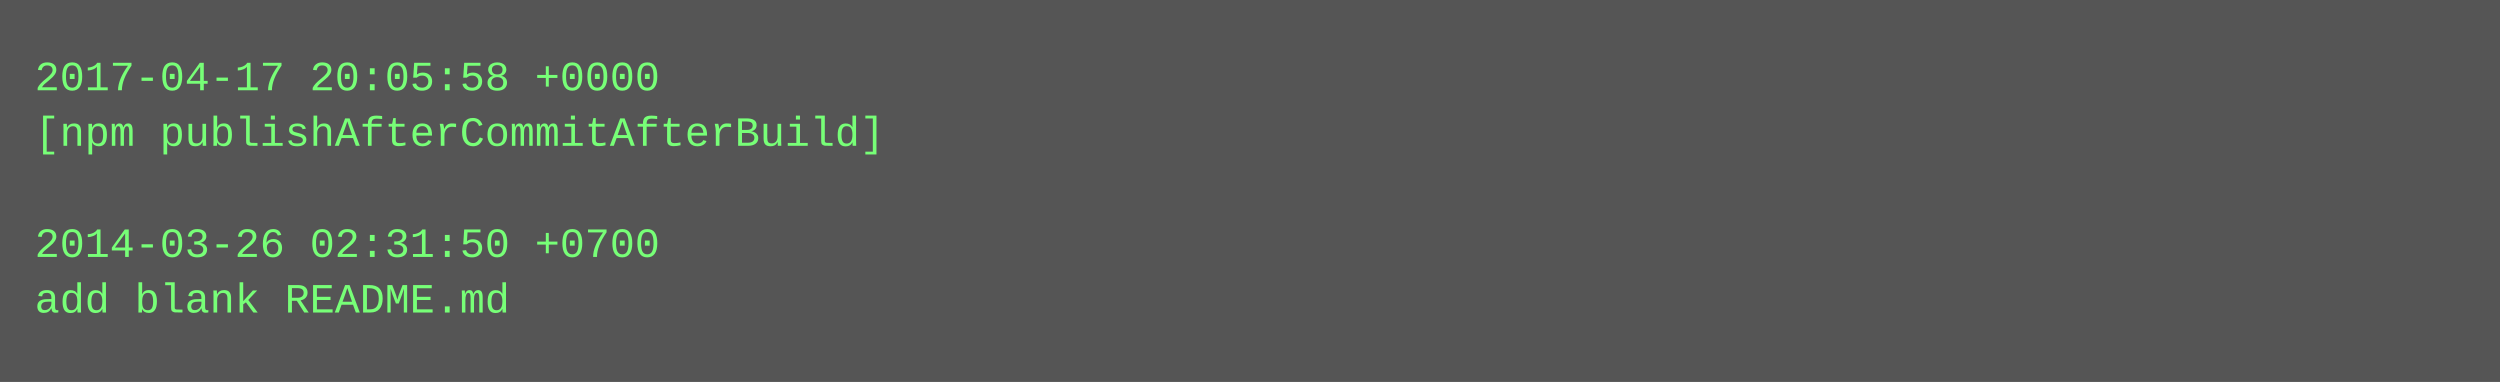
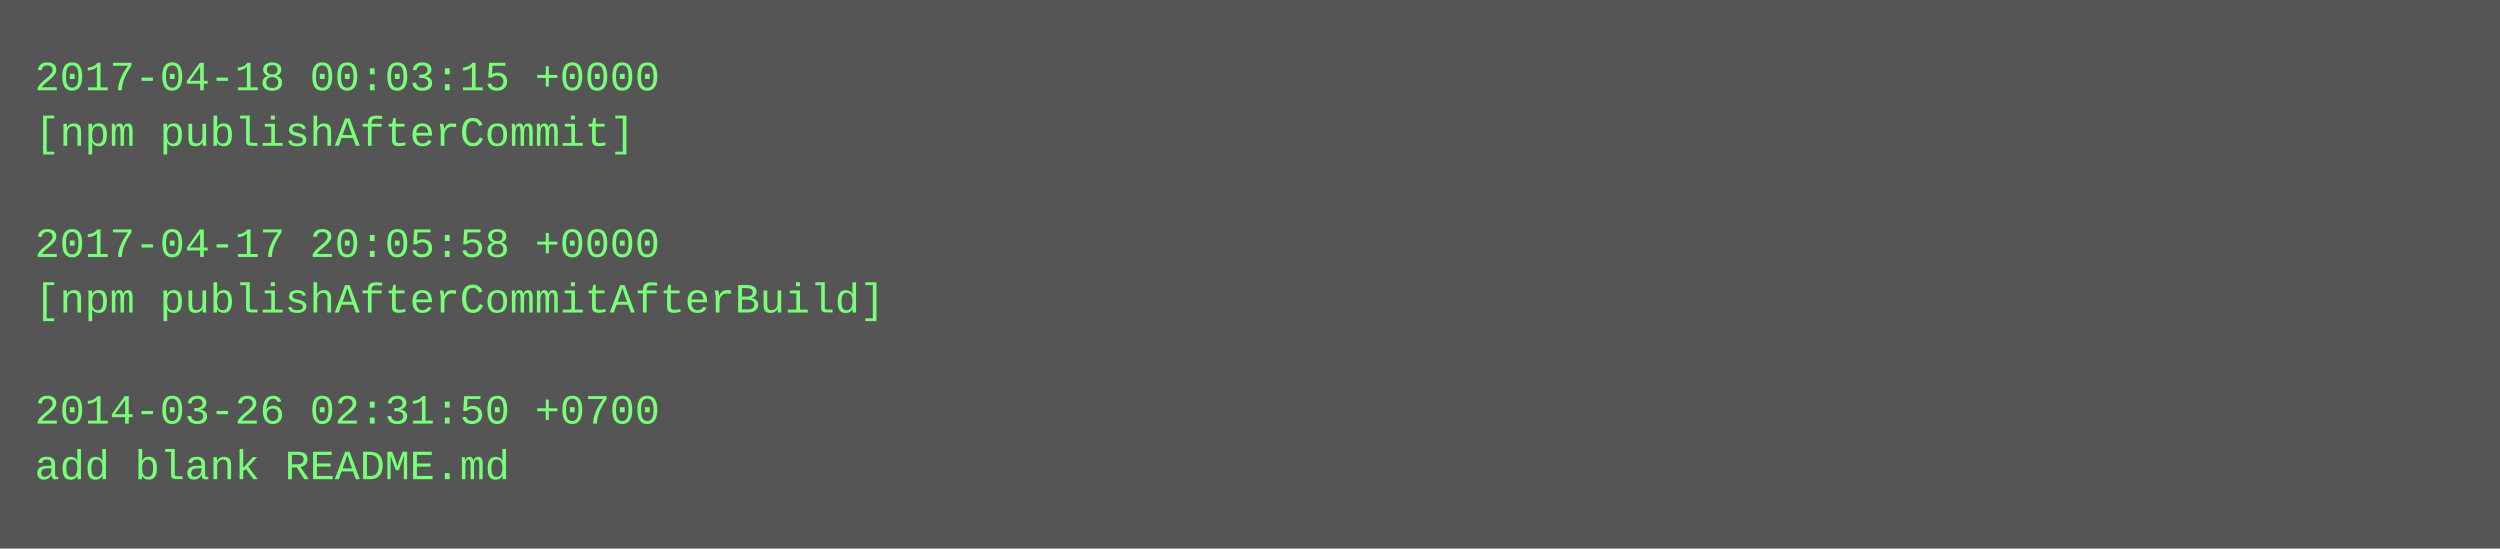
- <svg xmlns="http://www.w3.org/2000/svg" height="110" width="720">
-   <rect height="110" fill="#555" width="720" />
+ <svg xmlns="http://www.w3.org/2000/svg" height="158" width="720">
+   <rect height="158" fill="#555" width="720" />
  <text fill="#7f7" font-family="Courier New" font-size="12" xml:space="preserve">
-     <tspan x="10" y="26">2017-04-17 20:05:58 +0000</tspan>
-     <tspan x="10" y="42">[npm publishAfterCommitAfterBuild]</tspan>
+     <tspan x="10" y="26">2017-04-18 00:03:15 +0000</tspan>
+     <tspan x="10" y="42">[npm publishAfterCommit]</tspan>
    <tspan x="10" y="58" />
-     <tspan x="10" y="74">2014-03-26 02:31:50 +0700</tspan>
-     <tspan x="10" y="90">add blank README.md</tspan>
+     <tspan x="10" y="74">2017-04-17 20:05:58 +0000</tspan>
+     <tspan x="10" y="90">[npm publishAfterCommitAfterBuild]</tspan>
+     <tspan x="10" y="106" />
+     <tspan x="10" y="122">2014-03-26 02:31:50 +0700</tspan>
+     <tspan x="10" y="138">add blank README.md</tspan>
  </text>
</svg>
